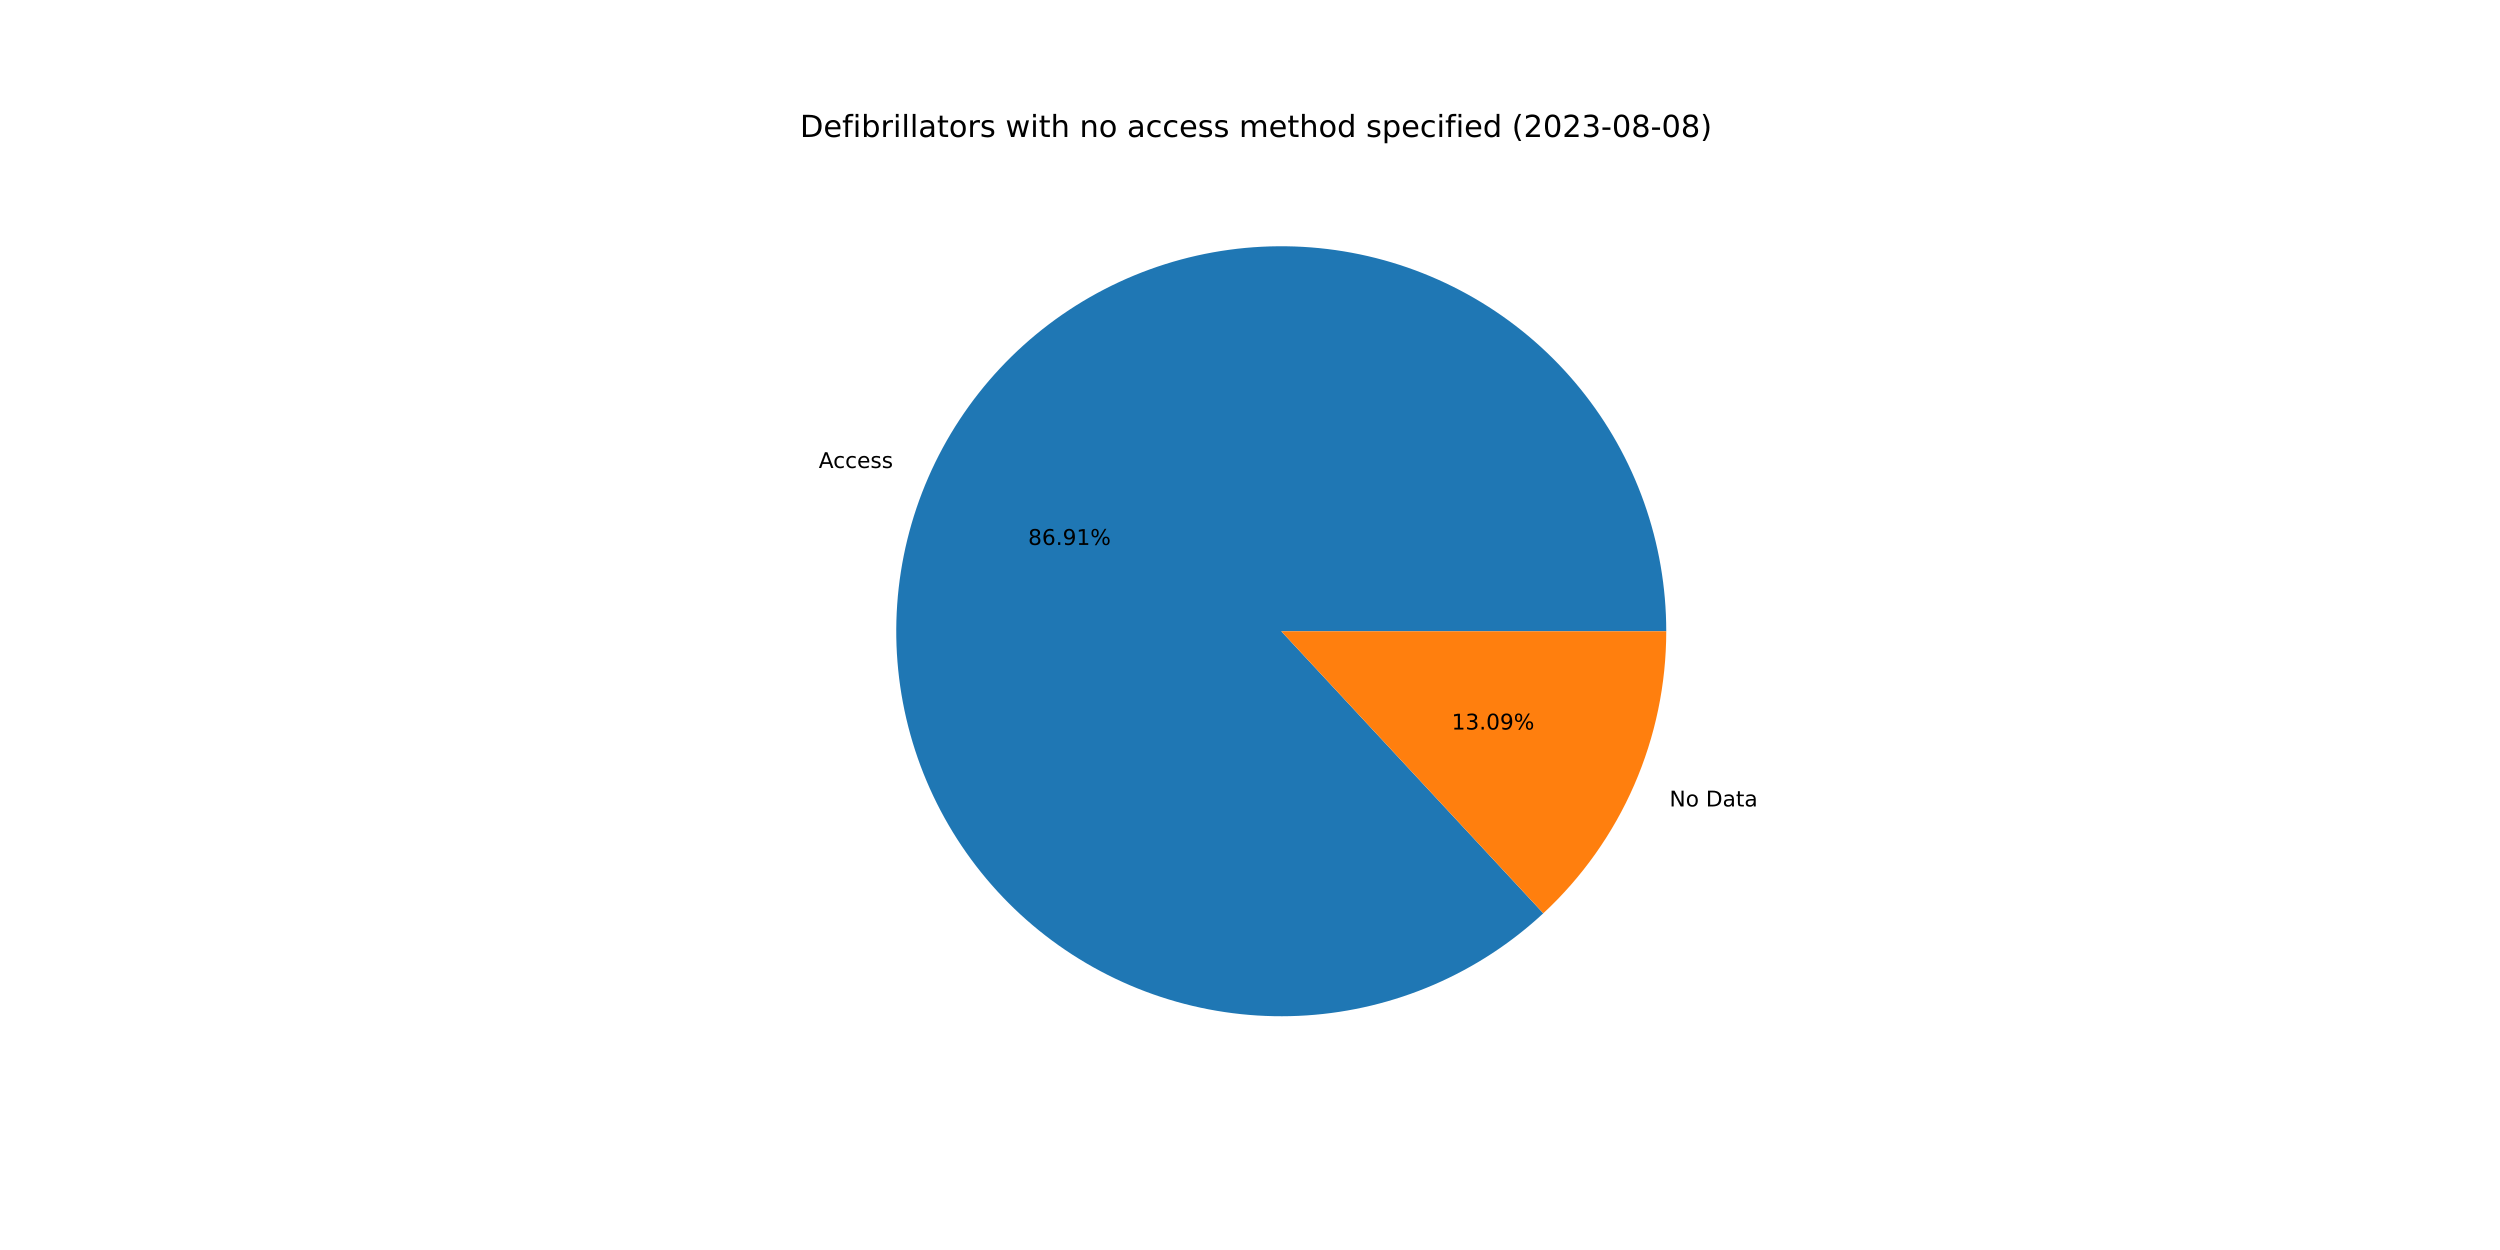
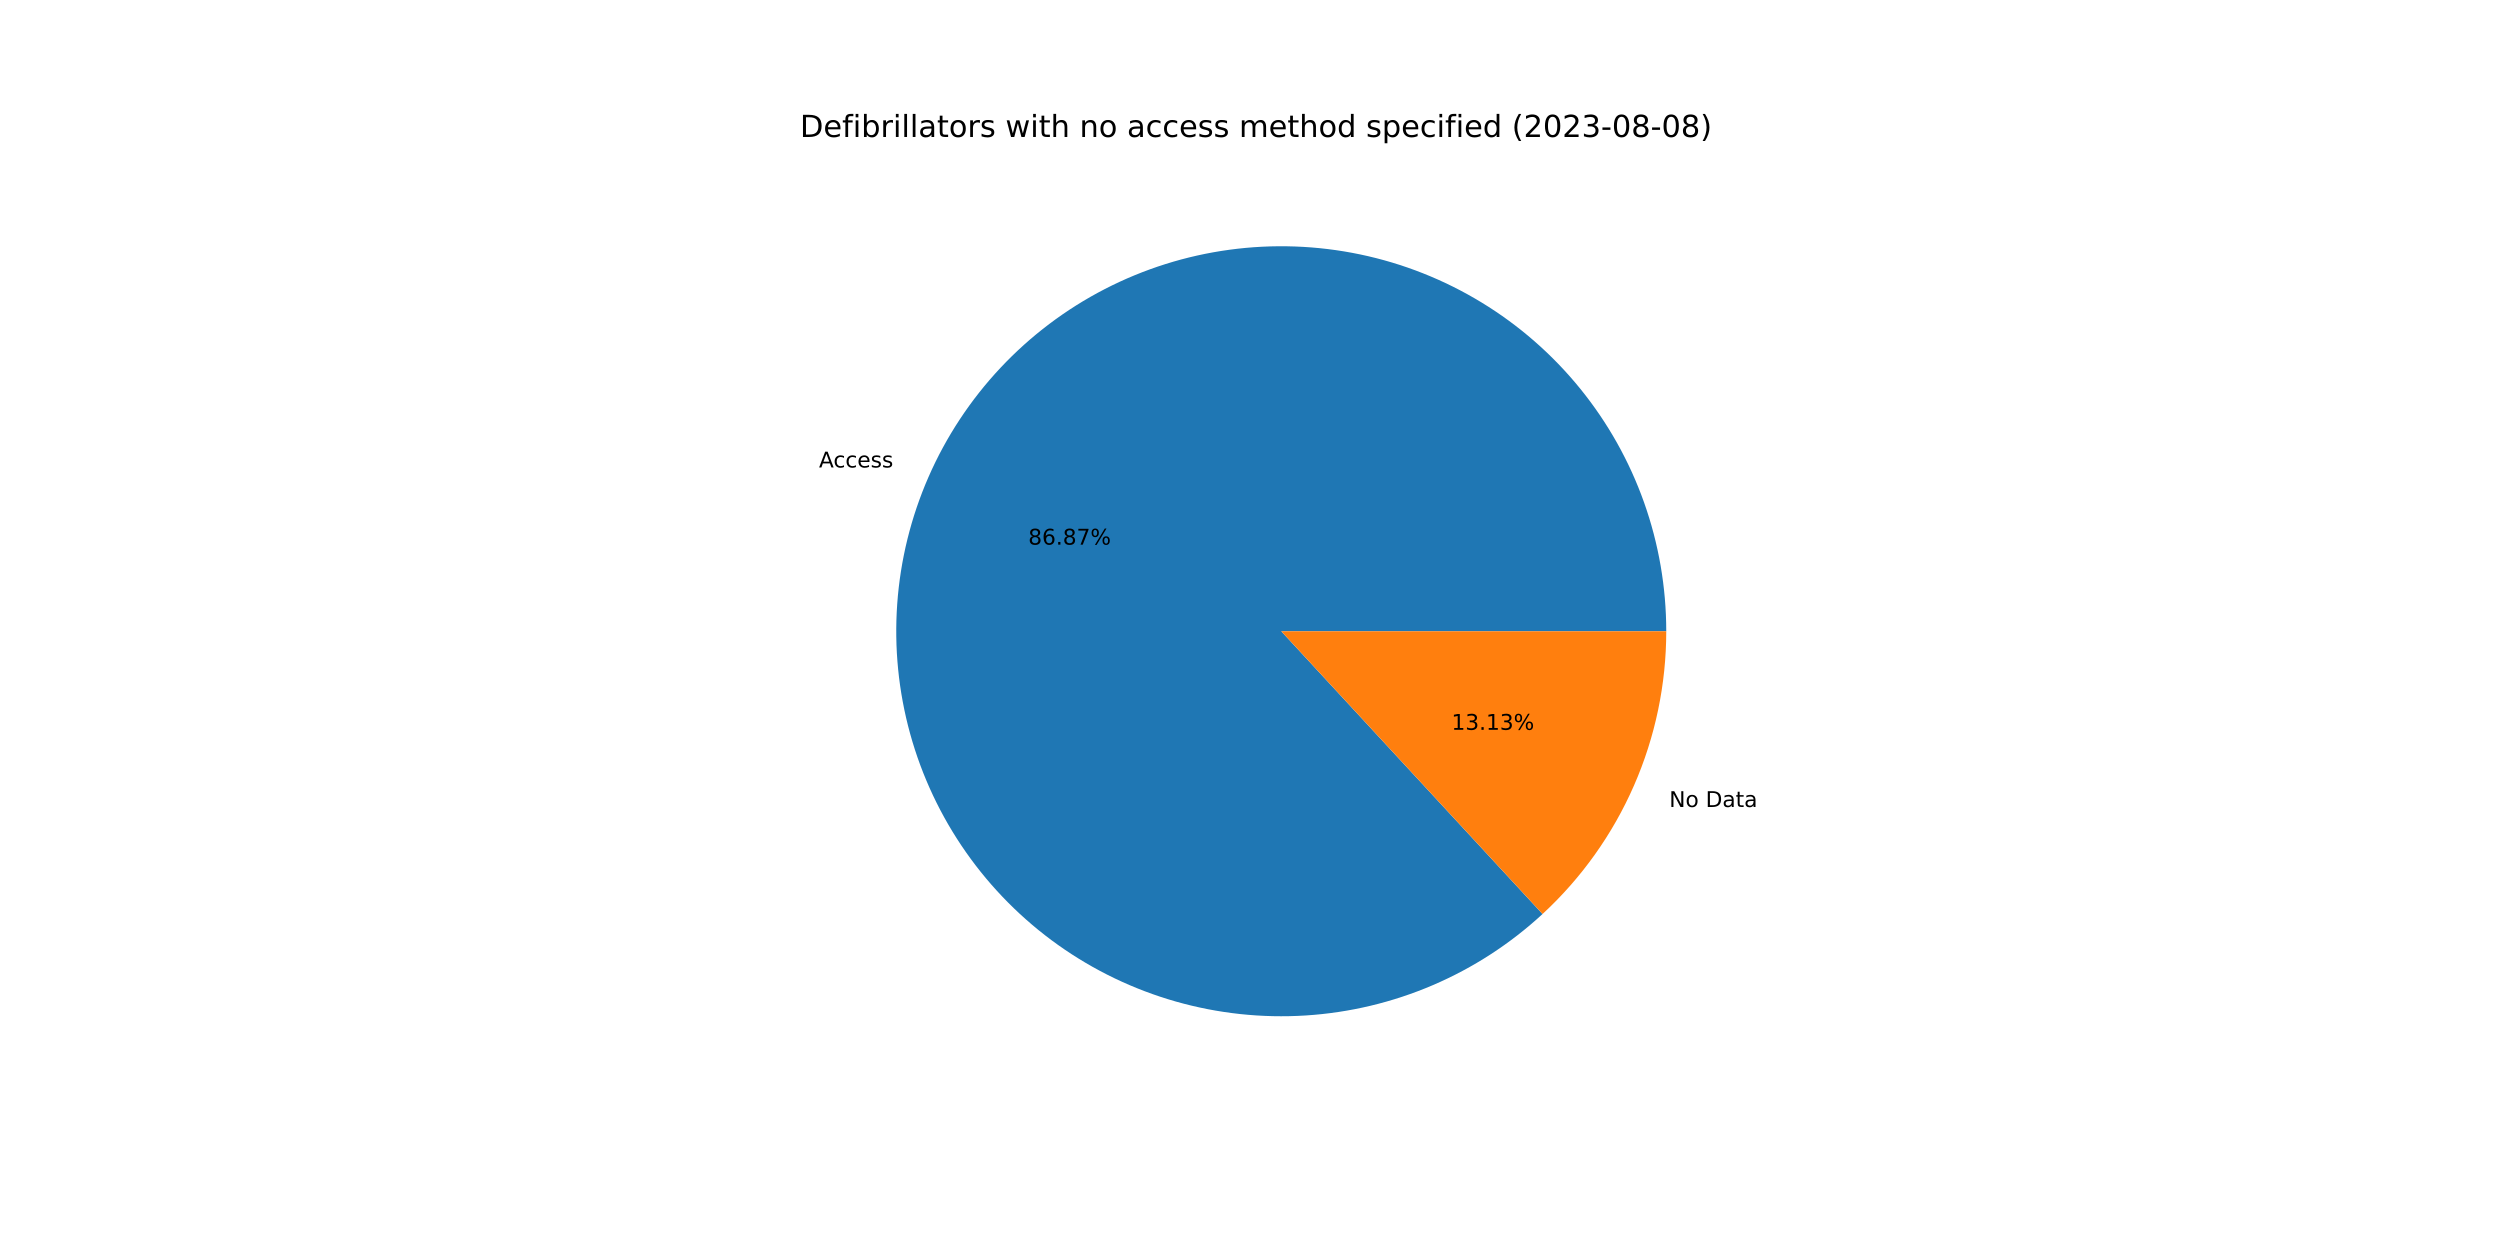
<svg xmlns="http://www.w3.org/2000/svg" xmlns:xlink="http://www.w3.org/1999/xlink" width="1152pt" height="576pt" viewBox="0 0 1152 576" version="1.1">
  <defs>
    <style type="text/css">*{stroke-linejoin: round; stroke-linecap: butt}</style>
  </defs>
  <g id="figure_1">
    <g id="patch_1">
      <path d="M 0 576  L 1152 576  L 1152 0  L 0 0  z " style="fill: #ffffff" />
    </g>
    <g id="axes_1">
      <g id="patch_2">
-         <path d="M 767.808 290.88  C 767.808 270.647 764.347 250.563 757.574 231.497  C 750.802 212.431 740.818 194.664 728.054 178.965  C 715.291 163.266 699.935 149.866 682.653 139.345  C 665.371 128.823 646.416 121.336 626.609 117.206  C 606.802 113.077 586.434 112.366 566.387 115.105  C 546.34 117.843 526.909 123.991 508.936 133.282  C 490.962 142.573 474.71 154.87 460.883 169.641  C 447.056 184.412 435.857 201.44 427.772 219.987  C 419.687 238.534 414.834 258.329 413.424 278.512  C 412.013 298.696 414.066 318.973 419.493 338.464  C 424.919 357.955 433.641 376.376 445.279 392.926  C 456.917 409.477 471.301 423.915 487.807 435.615  C 504.314 447.316 522.701 456.107 542.172 461.607  C 561.643 467.107 581.912 469.236 602.1 467.902  C 622.289 466.567 642.102 461.789 660.679 453.774  C 679.257 445.759 696.327 434.624 711.15 420.853  L 590.4 290.88  L 767.808 290.88  z " style="fill: #1f77b4" />
+         <path d="M 767.808 290.88  C 767.808 270.657 764.35 250.582 757.584 231.525  C 750.818 212.468 740.843 194.707 728.091 179.011  C 715.339 163.315 699.997 149.915 682.729 139.391  C 665.46 128.866 646.519 121.371 626.724 117.231  C 606.93 113.09 586.573 112.364 566.534 115.085  C 546.495 117.805 527.067 123.932 509.093 133.2  C 491.119 142.469 474.862 154.742 461.024 169.49  C 447.187 184.237 435.973 201.243 427.867 219.77  C 419.761 238.298 414.882 258.075 413.442 278.247  C 412.002 298.418 414.022 318.688 419.413 338.179  C 424.805 357.67 433.49 376.096 445.092 392.66  C 456.694 409.224 471.043 423.682 487.518 435.41  C 503.993 447.137 522.353 455.962 541.802 461.502  C 561.251 467.042 581.505 469.215 601.687 467.929  C 621.869 466.642 641.683 461.914 660.272 453.949  C 678.86 445.984 695.95 434.9 710.803 421.175  L 590.4 290.88  L 767.808 290.88  z " style="fill: #1f77b4" />
      </g>
      <g id="patch_3">
-         <path d="M 711.15 420.853  C 729.022 404.249 743.279 384.136 753.028 361.773  C 762.776 339.41 767.808 315.275 767.808 290.88  L 590.4 290.88  L 711.15 420.853  z " style="fill: #ff7f0e" />
+         <path d="M 710.803 421.175  C 728.778 404.564 743.123 384.412 752.933 361.99  C 762.743 339.567 767.808 315.355 767.808 290.88  L 590.4 290.88  L 710.803 421.175  z " style="fill: #ff7f0e" />
      </g>
      <g id="matplotlib.axis_1" />
      <g id="matplotlib.axis_2" />
      <g id="text_1">
-         <g transform="translate(377.2751 215.6571)scale(0.1 -0.1)">
+         <g transform="translate(377.3792 215.4187)scale(0.1 -0.1)">
          <defs>
            <path id="DejaVuSans-41" d="M 2188 4044  L 1331 1722  L 3047 1722  L 2188 4044  z M 1831 4666  L 2547 4666  L 4325 0  L 3669 0  L 3244 1197  L 1141 1197  L 716 0  L 50 0  L 1831 4666  z " transform="scale(0.015625)" />
            <path id="DejaVuSans-63" d="M 3122 3366  L 3122 2828  Q 2878 2963 2633 3030  Q 2388 3097 2138 3097  Q 1578 3097 1268 2742  Q 959 2388 959 1747  Q 959 1106 1268 751  Q 1578 397 2138 397  Q 2388 397 2633 464  Q 2878 531 3122 666  L 3122 134  Q 2881 22 2623 -34  Q 2366 -91 2075 -91  Q 1284 -91 818 406  Q 353 903 353 1747  Q 353 2603 823 3093  Q 1294 3584 2113 3584  Q 2378 3584 2631 3529  Q 2884 3475 3122 3366  z " transform="scale(0.015625)" />
            <path id="DejaVuSans-65" d="M 3597 1894  L 3597 1613  L 953 1613  Q 991 1019 1311 708  Q 1631 397 2203 397  Q 2534 397 2845 478  Q 3156 559 3463 722  L 3463 178  Q 3153 47 2828 -22  Q 2503 -91 2169 -91  Q 1331 -91 842 396  Q 353 884 353 1716  Q 353 2575 817 3079  Q 1281 3584 2069 3584  Q 2775 3584 3186 3129  Q 3597 2675 3597 1894  z M 3022 2063  Q 3016 2534 2758 2815  Q 2500 3097 2075 3097  Q 1594 3097 1305 2825  Q 1016 2553 972 2059  L 3022 2063  z " transform="scale(0.015625)" />
            <path id="DejaVuSans-73" d="M 2834 3397  L 2834 2853  Q 2591 2978 2328 3040  Q 2066 3103 1784 3103  Q 1356 3103 1142 2972  Q 928 2841 928 2578  Q 928 2378 1081 2264  Q 1234 2150 1697 2047  L 1894 2003  Q 2506 1872 2764 1633  Q 3022 1394 3022 966  Q 3022 478 2636 193  Q 2250 -91 1575 -91  Q 1294 -91 989 -36  Q 684 19 347 128  L 347 722  Q 666 556 975 473  Q 1284 391 1588 391  Q 1994 391 2212 530  Q 2431 669 2431 922  Q 2431 1156 2273 1281  Q 2116 1406 1581 1522  L 1381 1569  Q 847 1681 609 1914  Q 372 2147 372 2553  Q 372 3047 722 3315  Q 1072 3584 1716 3584  Q 2034 3584 2315 3537  Q 2597 3491 2834 3397  z " transform="scale(0.015625)" />
          </defs>
          <use xlink:href="#DejaVuSans-41" />
          <use xlink:href="#DejaVuSans-63" x="66.658" />
          <use xlink:href="#DejaVuSans-63" x="121.639" />
          <use xlink:href="#DejaVuSans-65" x="176.619" />
          <use xlink:href="#DejaVuSans-73" x="238.143" />
          <use xlink:href="#DejaVuSans-73" x="290.242" />
        </g>
      </g>
      <g id="text_2">
-         <g transform="translate(473.7585 251.1036)scale(0.1 -0.1)">
+         <g transform="translate(473.8153 250.9735)scale(0.1 -0.1)">
          <defs>
            <path id="DejaVuSans-38" d="M 2034 2216  Q 1584 2216 1326 1975  Q 1069 1734 1069 1313  Q 1069 891 1326 650  Q 1584 409 2034 409  Q 2484 409 2743 651  Q 3003 894 3003 1313  Q 3003 1734 2745 1975  Q 2488 2216 2034 2216  z M 1403 2484  Q 997 2584 770 2862  Q 544 3141 544 3541  Q 544 4100 942 4425  Q 1341 4750 2034 4750  Q 2731 4750 3128 4425  Q 3525 4100 3525 3541  Q 3525 3141 3298 2862  Q 3072 2584 2669 2484  Q 3125 2378 3379 2068  Q 3634 1759 3634 1313  Q 3634 634 3220 271  Q 2806 -91 2034 -91  Q 1263 -91 848 271  Q 434 634 434 1313  Q 434 1759 690 2068  Q 947 2378 1403 2484  z M 1172 3481  Q 1172 3119 1398 2916  Q 1625 2713 2034 2713  Q 2441 2713 2670 2916  Q 2900 3119 2900 3481  Q 2900 3844 2670 4047  Q 2441 4250 2034 4250  Q 1625 4250 1398 4047  Q 1172 3844 1172 3481  z " transform="scale(0.015625)" />
            <path id="DejaVuSans-36" d="M 2113 2584  Q 1688 2584 1439 2293  Q 1191 2003 1191 1497  Q 1191 994 1439 701  Q 1688 409 2113 409  Q 2538 409 2786 701  Q 3034 994 3034 1497  Q 3034 2003 2786 2293  Q 2538 2584 2113 2584  z M 3366 4563  L 3366 3988  Q 3128 4100 2886 4159  Q 2644 4219 2406 4219  Q 1781 4219 1451 3797  Q 1122 3375 1075 2522  Q 1259 2794 1537 2939  Q 1816 3084 2150 3084  Q 2853 3084 3261 2657  Q 3669 2231 3669 1497  Q 3669 778 3244 343  Q 2819 -91 2113 -91  Q 1303 -91 875 529  Q 447 1150 447 2328  Q 447 3434 972 4092  Q 1497 4750 2381 4750  Q 2619 4750 2861 4703  Q 3103 4656 3366 4563  z " transform="scale(0.015625)" />
            <path id="DejaVuSans-2e" d="M 684 794  L 1344 794  L 1344 0  L 684 0  L 684 794  z " transform="scale(0.015625)" />
-             <path id="DejaVuSans-39" d="M 703 97  L 703 672  Q 941 559 1184 500  Q 1428 441 1663 441  Q 2288 441 2617 861  Q 2947 1281 2994 2138  Q 2813 1869 2534 1725  Q 2256 1581 1919 1581  Q 1219 1581 811 2004  Q 403 2428 403 3163  Q 403 3881 828 4315  Q 1253 4750 1959 4750  Q 2769 4750 3195 4129  Q 3622 3509 3622 2328  Q 3622 1225 3098 567  Q 2575 -91 1691 -91  Q 1453 -91 1209 -44  Q 966 3 703 97  z M 1959 2075  Q 2384 2075 2632 2365  Q 2881 2656 2881 3163  Q 2881 3666 2632 3958  Q 2384 4250 1959 4250  Q 1534 4250 1286 3958  Q 1038 3666 1038 3163  Q 1038 2656 1286 2365  Q 1534 2075 1959 2075  z " transform="scale(0.015625)" />
-             <path id="DejaVuSans-31" d="M 794 531  L 1825 531  L 1825 4091  L 703 3866  L 703 4441  L 1819 4666  L 2450 4666  L 2450 531  L 3481 531  L 3481 0  L 794 0  L 794 531  z " transform="scale(0.015625)" />
+             <path id="DejaVuSans-37" d="M 525 4666  L 3525 4666  L 3525 4397  L 1831 0  L 1172 0  L 2766 4134  L 525 4134  L 525 4666  z " transform="scale(0.015625)" />
            <path id="DejaVuSans-25" d="M 4653 2053  Q 4381 2053 4226 1822  Q 4072 1591 4072 1178  Q 4072 772 4226 539  Q 4381 306 4653 306  Q 4919 306 5073 539  Q 5228 772 5228 1178  Q 5228 1588 5073 1820  Q 4919 2053 4653 2053  z M 4653 2450  Q 5147 2450 5437 2106  Q 5728 1763 5728 1178  Q 5728 594 5436 251  Q 5144 -91 4653 -91  Q 4153 -91 3862 251  Q 3572 594 3572 1178  Q 3572 1766 3864 2108  Q 4156 2450 4653 2450  z M 1428 4353  Q 1159 4353 1004 4120  Q 850 3888 850 3481  Q 850 3069 1003 2837  Q 1156 2606 1428 2606  Q 1700 2606 1854 2837  Q 2009 3069 2009 3481  Q 2009 3884 1853 4118  Q 1697 4353 1428 4353  z M 4250 4750  L 4750 4750  L 1831 -91  L 1331 -91  L 4250 4750  z M 1428 4750  Q 1922 4750 2215 4408  Q 2509 4066 2509 3481  Q 2509 2891 2217 2550  Q 1925 2209 1428 2209  Q 931 2209 642 2551  Q 353 2894 353 3481  Q 353 4063 643 4406  Q 934 4750 1428 4750  z " transform="scale(0.015625)" />
          </defs>
          <use xlink:href="#DejaVuSans-38" />
          <use xlink:href="#DejaVuSans-36" x="63.623" />
          <use xlink:href="#DejaVuSans-2e" x="127.246" />
-           <use xlink:href="#DejaVuSans-39" x="159.033" />
-           <use xlink:href="#DejaVuSans-31" x="222.656" />
+           <use xlink:href="#DejaVuSans-38" x="159.033" />
+           <use xlink:href="#DejaVuSans-37" x="222.656" />
          <use xlink:href="#DejaVuSans-25" x="286.279" />
        </g>
      </g>
      <g id="text_3">
-         <g transform="translate(769.2905 371.6216)scale(0.1 -0.1)">
+         <g transform="translate(769.1864 371.8601)scale(0.1 -0.1)">
          <defs>
            <path id="DejaVuSans-4e" d="M 628 4666  L 1478 4666  L 3547 763  L 3547 4666  L 4159 4666  L 4159 0  L 3309 0  L 1241 3903  L 1241 0  L 628 0  L 628 4666  z " transform="scale(0.015625)" />
            <path id="DejaVuSans-6f" d="M 1959 3097  Q 1497 3097 1228 2736  Q 959 2375 959 1747  Q 959 1119 1226 758  Q 1494 397 1959 397  Q 2419 397 2687 759  Q 2956 1122 2956 1747  Q 2956 2369 2687 2733  Q 2419 3097 1959 3097  z M 1959 3584  Q 2709 3584 3137 3096  Q 3566 2609 3566 1747  Q 3566 888 3137 398  Q 2709 -91 1959 -91  Q 1206 -91 779 398  Q 353 888 353 1747  Q 353 2609 779 3096  Q 1206 3584 1959 3584  z " transform="scale(0.015625)" />
            <path id="DejaVuSans-20" transform="scale(0.015625)" />
            <path id="DejaVuSans-44" d="M 1259 4147  L 1259 519  L 2022 519  Q 2988 519 3436 956  Q 3884 1394 3884 2338  Q 3884 3275 3436 3711  Q 2988 4147 2022 4147  L 1259 4147  z M 628 4666  L 1925 4666  Q 3281 4666 3915 4102  Q 4550 3538 4550 2338  Q 4550 1131 3912 565  Q 3275 0 1925 0  L 628 0  L 628 4666  z " transform="scale(0.015625)" />
            <path id="DejaVuSans-61" d="M 2194 1759  Q 1497 1759 1228 1600  Q 959 1441 959 1056  Q 959 750 1161 570  Q 1363 391 1709 391  Q 2188 391 2477 730  Q 2766 1069 2766 1631  L 2766 1759  L 2194 1759  z M 3341 1997  L 3341 0  L 2766 0  L 2766 531  Q 2569 213 2275 61  Q 1981 -91 1556 -91  Q 1019 -91 701 211  Q 384 513 384 1019  Q 384 1609 779 1909  Q 1175 2209 1959 2209  L 2766 2209  L 2766 2266  Q 2766 2663 2505 2880  Q 2244 3097 1772 3097  Q 1472 3097 1187 3025  Q 903 2953 641 2809  L 641 3341  Q 956 3463 1253 3523  Q 1550 3584 1831 3584  Q 2591 3584 2966 3190  Q 3341 2797 3341 1997  z " transform="scale(0.015625)" />
            <path id="DejaVuSans-74" d="M 1172 4494  L 1172 3500  L 2356 3500  L 2356 3053  L 1172 3053  L 1172 1153  Q 1172 725 1289 603  Q 1406 481 1766 481  L 2356 481  L 2356 0  L 1766 0  Q 1100 0 847 248  Q 594 497 594 1153  L 594 3053  L 172 3053  L 172 3500  L 594 3500  L 594 4494  L 1172 4494  z " transform="scale(0.015625)" />
          </defs>
          <use xlink:href="#DejaVuSans-4e" />
          <use xlink:href="#DejaVuSans-6f" x="74.805" />
          <use xlink:href="#DejaVuSans-20" x="135.986" />
          <use xlink:href="#DejaVuSans-44" x="167.773" />
          <use xlink:href="#DejaVuSans-61" x="244.775" />
          <use xlink:href="#DejaVuSans-74" x="306.055" />
          <use xlink:href="#DejaVuSans-61" x="345.264" />
        </g>
      </g>
      <g id="text_4">
-         <g transform="translate(668.9118 336.1751)scale(0.1 -0.1)">
+         <g transform="translate(668.855 336.3052)scale(0.1 -0.1)">
          <defs>
+             <path id="DejaVuSans-31" d="M 794 531  L 1825 531  L 1825 4091  L 703 3866  L 703 4441  L 1819 4666  L 2450 4666  L 2450 531  L 3481 531  L 3481 0  L 794 0  L 794 531  z " transform="scale(0.015625)" />
            <path id="DejaVuSans-33" d="M 2597 2516  Q 3050 2419 3304 2112  Q 3559 1806 3559 1356  Q 3559 666 3084 287  Q 2609 -91 1734 -91  Q 1441 -91 1130 -33  Q 819 25 488 141  L 488 750  Q 750 597 1062 519  Q 1375 441 1716 441  Q 2309 441 2620 675  Q 2931 909 2931 1356  Q 2931 1769 2642 2001  Q 2353 2234 1838 2234  L 1294 2234  L 1294 2753  L 1863 2753  Q 2328 2753 2575 2939  Q 2822 3125 2822 3475  Q 2822 3834 2567 4026  Q 2313 4219 1838 4219  Q 1578 4219 1281 4162  Q 984 4106 628 3988  L 628 4550  Q 988 4650 1302 4700  Q 1616 4750 1894 4750  Q 2613 4750 3031 4423  Q 3450 4097 3450 3541  Q 3450 3153 3228 2886  Q 3006 2619 2597 2516  z " transform="scale(0.015625)" />
-             <path id="DejaVuSans-30" d="M 2034 4250  Q 1547 4250 1301 3770  Q 1056 3291 1056 2328  Q 1056 1369 1301 889  Q 1547 409 2034 409  Q 2525 409 2770 889  Q 3016 1369 3016 2328  Q 3016 3291 2770 3770  Q 2525 4250 2034 4250  z M 2034 4750  Q 2819 4750 3233 4129  Q 3647 3509 3647 2328  Q 3647 1150 3233 529  Q 2819 -91 2034 -91  Q 1250 -91 836 529  Q 422 1150 422 2328  Q 422 3509 836 4129  Q 1250 4750 2034 4750  z " transform="scale(0.015625)" />
          </defs>
          <use xlink:href="#DejaVuSans-31" />
          <use xlink:href="#DejaVuSans-33" x="63.623" />
          <use xlink:href="#DejaVuSans-2e" x="127.246" />
-           <use xlink:href="#DejaVuSans-30" x="159.033" />
-           <use xlink:href="#DejaVuSans-39" x="222.656" />
+           <use xlink:href="#DejaVuSans-31" x="159.033" />
+           <use xlink:href="#DejaVuSans-33" x="222.656" />
          <use xlink:href="#DejaVuSans-25" x="286.279" />
        </g>
      </g>
      <g id="text_5">
        <g transform="translate(368.64 63.12)scale(0.14 -0.14)">
          <defs>
            <path id="DejaVuSans-66" d="M 2375 4863  L 2375 4384  L 1825 4384  Q 1516 4384 1395 4259  Q 1275 4134 1275 3809  L 1275 3500  L 2222 3500  L 2222 3053  L 1275 3053  L 1275 0  L 697 0  L 697 3053  L 147 3053  L 147 3500  L 697 3500  L 697 3744  Q 697 4328 969 4595  Q 1241 4863 1831 4863  L 2375 4863  z " transform="scale(0.015625)" />
            <path id="DejaVuSans-69" d="M 603 3500  L 1178 3500  L 1178 0  L 603 0  L 603 3500  z M 603 4863  L 1178 4863  L 1178 4134  L 603 4134  L 603 4863  z " transform="scale(0.015625)" />
            <path id="DejaVuSans-62" d="M 3116 1747  Q 3116 2381 2855 2742  Q 2594 3103 2138 3103  Q 1681 3103 1420 2742  Q 1159 2381 1159 1747  Q 1159 1113 1420 752  Q 1681 391 2138 391  Q 2594 391 2855 752  Q 3116 1113 3116 1747  z M 1159 2969  Q 1341 3281 1617 3432  Q 1894 3584 2278 3584  Q 2916 3584 3314 3078  Q 3713 2572 3713 1747  Q 3713 922 3314 415  Q 2916 -91 2278 -91  Q 1894 -91 1617 61  Q 1341 213 1159 525  L 1159 0  L 581 0  L 581 4863  L 1159 4863  L 1159 2969  z " transform="scale(0.015625)" />
            <path id="DejaVuSans-72" d="M 2631 2963  Q 2534 3019 2420 3045  Q 2306 3072 2169 3072  Q 1681 3072 1420 2755  Q 1159 2438 1159 1844  L 1159 0  L 581 0  L 581 3500  L 1159 3500  L 1159 2956  Q 1341 3275 1631 3429  Q 1922 3584 2338 3584  Q 2397 3584 2469 3576  Q 2541 3569 2628 3553  L 2631 2963  z " transform="scale(0.015625)" />
            <path id="DejaVuSans-6c" d="M 603 4863  L 1178 4863  L 1178 0  L 603 0  L 603 4863  z " transform="scale(0.015625)" />
            <path id="DejaVuSans-77" d="M 269 3500  L 844 3500  L 1563 769  L 2278 3500  L 2956 3500  L 3675 769  L 4391 3500  L 4966 3500  L 4050 0  L 3372 0  L 2619 2869  L 1863 0  L 1184 0  L 269 3500  z " transform="scale(0.015625)" />
            <path id="DejaVuSans-68" d="M 3513 2113  L 3513 0  L 2938 0  L 2938 2094  Q 2938 2591 2744 2837  Q 2550 3084 2163 3084  Q 1697 3084 1428 2787  Q 1159 2491 1159 1978  L 1159 0  L 581 0  L 581 4863  L 1159 4863  L 1159 2956  Q 1366 3272 1645 3428  Q 1925 3584 2291 3584  Q 2894 3584 3203 3211  Q 3513 2838 3513 2113  z " transform="scale(0.015625)" />
            <path id="DejaVuSans-6e" d="M 3513 2113  L 3513 0  L 2938 0  L 2938 2094  Q 2938 2591 2744 2837  Q 2550 3084 2163 3084  Q 1697 3084 1428 2787  Q 1159 2491 1159 1978  L 1159 0  L 581 0  L 581 3500  L 1159 3500  L 1159 2956  Q 1366 3272 1645 3428  Q 1925 3584 2291 3584  Q 2894 3584 3203 3211  Q 3513 2838 3513 2113  z " transform="scale(0.015625)" />
            <path id="DejaVuSans-6d" d="M 3328 2828  Q 3544 3216 3844 3400  Q 4144 3584 4550 3584  Q 5097 3584 5394 3201  Q 5691 2819 5691 2113  L 5691 0  L 5113 0  L 5113 2094  Q 5113 2597 4934 2840  Q 4756 3084 4391 3084  Q 3944 3084 3684 2787  Q 3425 2491 3425 1978  L 3425 0  L 2847 0  L 2847 2094  Q 2847 2600 2669 2842  Q 2491 3084 2119 3084  Q 1678 3084 1418 2786  Q 1159 2488 1159 1978  L 1159 0  L 581 0  L 581 3500  L 1159 3500  L 1159 2956  Q 1356 3278 1631 3431  Q 1906 3584 2284 3584  Q 2666 3584 2933 3390  Q 3200 3197 3328 2828  z " transform="scale(0.015625)" />
            <path id="DejaVuSans-64" d="M 2906 2969  L 2906 4863  L 3481 4863  L 3481 0  L 2906 0  L 2906 525  Q 2725 213 2448 61  Q 2172 -91 1784 -91  Q 1150 -91 751 415  Q 353 922 353 1747  Q 353 2572 751 3078  Q 1150 3584 1784 3584  Q 2172 3584 2448 3432  Q 2725 3281 2906 2969  z M 947 1747  Q 947 1113 1208 752  Q 1469 391 1925 391  Q 2381 391 2643 752  Q 2906 1113 2906 1747  Q 2906 2381 2643 2742  Q 2381 3103 1925 3103  Q 1469 3103 1208 2742  Q 947 2381 947 1747  z " transform="scale(0.015625)" />
            <path id="DejaVuSans-70" d="M 1159 525  L 1159 -1331  L 581 -1331  L 581 3500  L 1159 3500  L 1159 2969  Q 1341 3281 1617 3432  Q 1894 3584 2278 3584  Q 2916 3584 3314 3078  Q 3713 2572 3713 1747  Q 3713 922 3314 415  Q 2916 -91 2278 -91  Q 1894 -91 1617 61  Q 1341 213 1159 525  z M 3116 1747  Q 3116 2381 2855 2742  Q 2594 3103 2138 3103  Q 1681 3103 1420 2742  Q 1159 2381 1159 1747  Q 1159 1113 1420 752  Q 1681 391 2138 391  Q 2594 391 2855 752  Q 3116 1113 3116 1747  z " transform="scale(0.015625)" />
            <path id="DejaVuSans-28" d="M 1984 4856  Q 1566 4138 1362 3434  Q 1159 2731 1159 2009  Q 1159 1288 1364 580  Q 1569 -128 1984 -844  L 1484 -844  Q 1016 -109 783 600  Q 550 1309 550 2009  Q 550 2706 781 3412  Q 1013 4119 1484 4856  L 1984 4856  z " transform="scale(0.015625)" />
            <path id="DejaVuSans-32" d="M 1228 531  L 3431 531  L 3431 0  L 469 0  L 469 531  Q 828 903 1448 1529  Q 2069 2156 2228 2338  Q 2531 2678 2651 2914  Q 2772 3150 2772 3378  Q 2772 3750 2511 3984  Q 2250 4219 1831 4219  Q 1534 4219 1204 4116  Q 875 4013 500 3803  L 500 4441  Q 881 4594 1212 4672  Q 1544 4750 1819 4750  Q 2544 4750 2975 4387  Q 3406 4025 3406 3419  Q 3406 3131 3298 2873  Q 3191 2616 2906 2266  Q 2828 2175 2409 1742  Q 1991 1309 1228 531  z " transform="scale(0.015625)" />
+             <path id="DejaVuSans-30" d="M 2034 4250  Q 1547 4250 1301 3770  Q 1056 3291 1056 2328  Q 1056 1369 1301 889  Q 1547 409 2034 409  Q 2525 409 2770 889  Q 3016 1369 3016 2328  Q 3016 3291 2770 3770  Q 2525 4250 2034 4250  z M 2034 4750  Q 2819 4750 3233 4129  Q 3647 3509 3647 2328  Q 3647 1150 3233 529  Q 2819 -91 2034 -91  Q 1250 -91 836 529  Q 422 1150 422 2328  Q 422 3509 836 4129  Q 1250 4750 2034 4750  z " transform="scale(0.015625)" />
            <path id="DejaVuSans-2d" d="M 313 2009  L 1997 2009  L 1997 1497  L 313 1497  L 313 2009  z " transform="scale(0.015625)" />
            <path id="DejaVuSans-29" d="M 513 4856  L 1013 4856  Q 1481 4119 1714 3412  Q 1947 2706 1947 2009  Q 1947 1309 1714 600  Q 1481 -109 1013 -844  L 513 -844  Q 928 -128 1133 580  Q 1338 1288 1338 2009  Q 1338 2731 1133 3434  Q 928 4138 513 4856  z " transform="scale(0.015625)" />
          </defs>
          <use xlink:href="#DejaVuSans-44" />
          <use xlink:href="#DejaVuSans-65" x="77.002" />
          <use xlink:href="#DejaVuSans-66" x="138.525" />
          <use xlink:href="#DejaVuSans-69" x="173.73" />
          <use xlink:href="#DejaVuSans-62" x="201.514" />
          <use xlink:href="#DejaVuSans-72" x="264.99" />
          <use xlink:href="#DejaVuSans-69" x="306.104" />
          <use xlink:href="#DejaVuSans-6c" x="333.887" />
          <use xlink:href="#DejaVuSans-6c" x="361.67" />
          <use xlink:href="#DejaVuSans-61" x="389.453" />
          <use xlink:href="#DejaVuSans-74" x="450.732" />
          <use xlink:href="#DejaVuSans-6f" x="489.941" />
          <use xlink:href="#DejaVuSans-72" x="551.123" />
          <use xlink:href="#DejaVuSans-73" x="592.236" />
          <use xlink:href="#DejaVuSans-20" x="644.336" />
          <use xlink:href="#DejaVuSans-77" x="676.123" />
          <use xlink:href="#DejaVuSans-69" x="757.91" />
          <use xlink:href="#DejaVuSans-74" x="785.693" />
          <use xlink:href="#DejaVuSans-68" x="824.902" />
          <use xlink:href="#DejaVuSans-20" x="888.281" />
          <use xlink:href="#DejaVuSans-6e" x="920.068" />
          <use xlink:href="#DejaVuSans-6f" x="983.447" />
          <use xlink:href="#DejaVuSans-20" x="1044.629" />
          <use xlink:href="#DejaVuSans-61" x="1076.416" />
          <use xlink:href="#DejaVuSans-63" x="1137.695" />
          <use xlink:href="#DejaVuSans-63" x="1192.676" />
          <use xlink:href="#DejaVuSans-65" x="1247.656" />
          <use xlink:href="#DejaVuSans-73" x="1309.18" />
          <use xlink:href="#DejaVuSans-73" x="1361.279" />
          <use xlink:href="#DejaVuSans-20" x="1413.379" />
          <use xlink:href="#DejaVuSans-6d" x="1445.166" />
          <use xlink:href="#DejaVuSans-65" x="1542.578" />
          <use xlink:href="#DejaVuSans-74" x="1604.102" />
          <use xlink:href="#DejaVuSans-68" x="1643.311" />
          <use xlink:href="#DejaVuSans-6f" x="1706.689" />
          <use xlink:href="#DejaVuSans-64" x="1767.871" />
          <use xlink:href="#DejaVuSans-20" x="1831.348" />
          <use xlink:href="#DejaVuSans-73" x="1863.135" />
          <use xlink:href="#DejaVuSans-70" x="1915.234" />
          <use xlink:href="#DejaVuSans-65" x="1978.711" />
          <use xlink:href="#DejaVuSans-63" x="2040.234" />
          <use xlink:href="#DejaVuSans-69" x="2095.215" />
          <use xlink:href="#DejaVuSans-66" x="2122.998" />
          <use xlink:href="#DejaVuSans-69" x="2158.203" />
          <use xlink:href="#DejaVuSans-65" x="2185.986" />
          <use xlink:href="#DejaVuSans-64" x="2247.51" />
          <use xlink:href="#DejaVuSans-20" x="2310.986" />
          <use xlink:href="#DejaVuSans-28" x="2342.773" />
          <use xlink:href="#DejaVuSans-32" x="2381.787" />
          <use xlink:href="#DejaVuSans-30" x="2445.41" />
          <use xlink:href="#DejaVuSans-32" x="2509.033" />
          <use xlink:href="#DejaVuSans-33" x="2572.656" />
          <use xlink:href="#DejaVuSans-2d" x="2636.279" />
          <use xlink:href="#DejaVuSans-30" x="2672.363" />
          <use xlink:href="#DejaVuSans-38" x="2735.986" />
          <use xlink:href="#DejaVuSans-2d" x="2799.609" />
          <use xlink:href="#DejaVuSans-30" x="2835.693" />
          <use xlink:href="#DejaVuSans-38" x="2899.316" />
          <use xlink:href="#DejaVuSans-29" x="2962.939" />
        </g>
      </g>
    </g>
  </g>
</svg>
